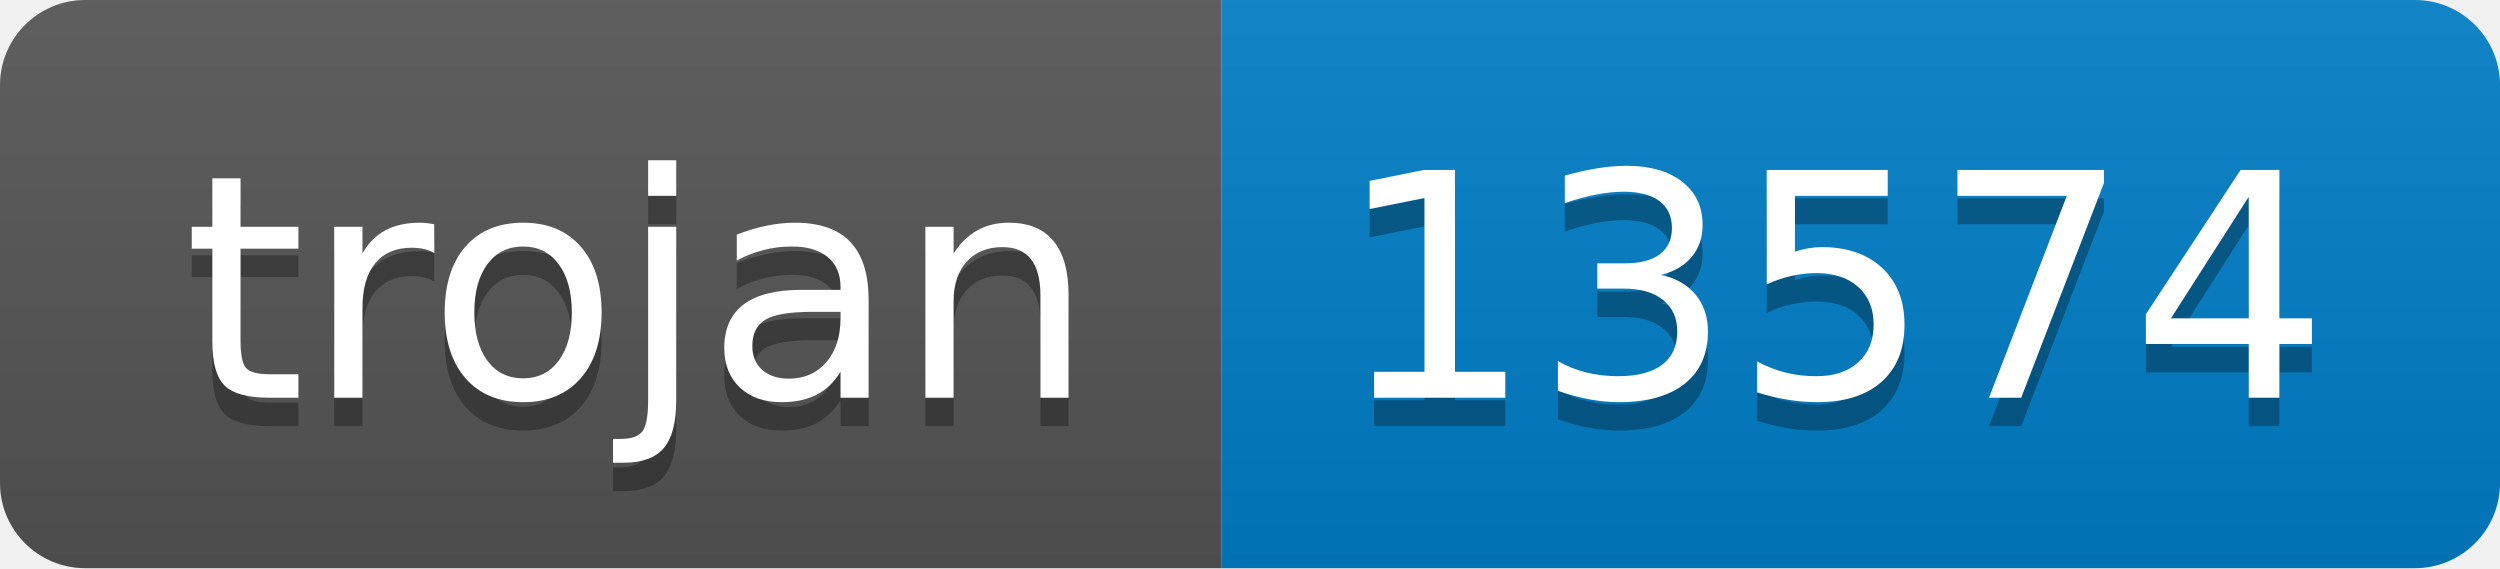
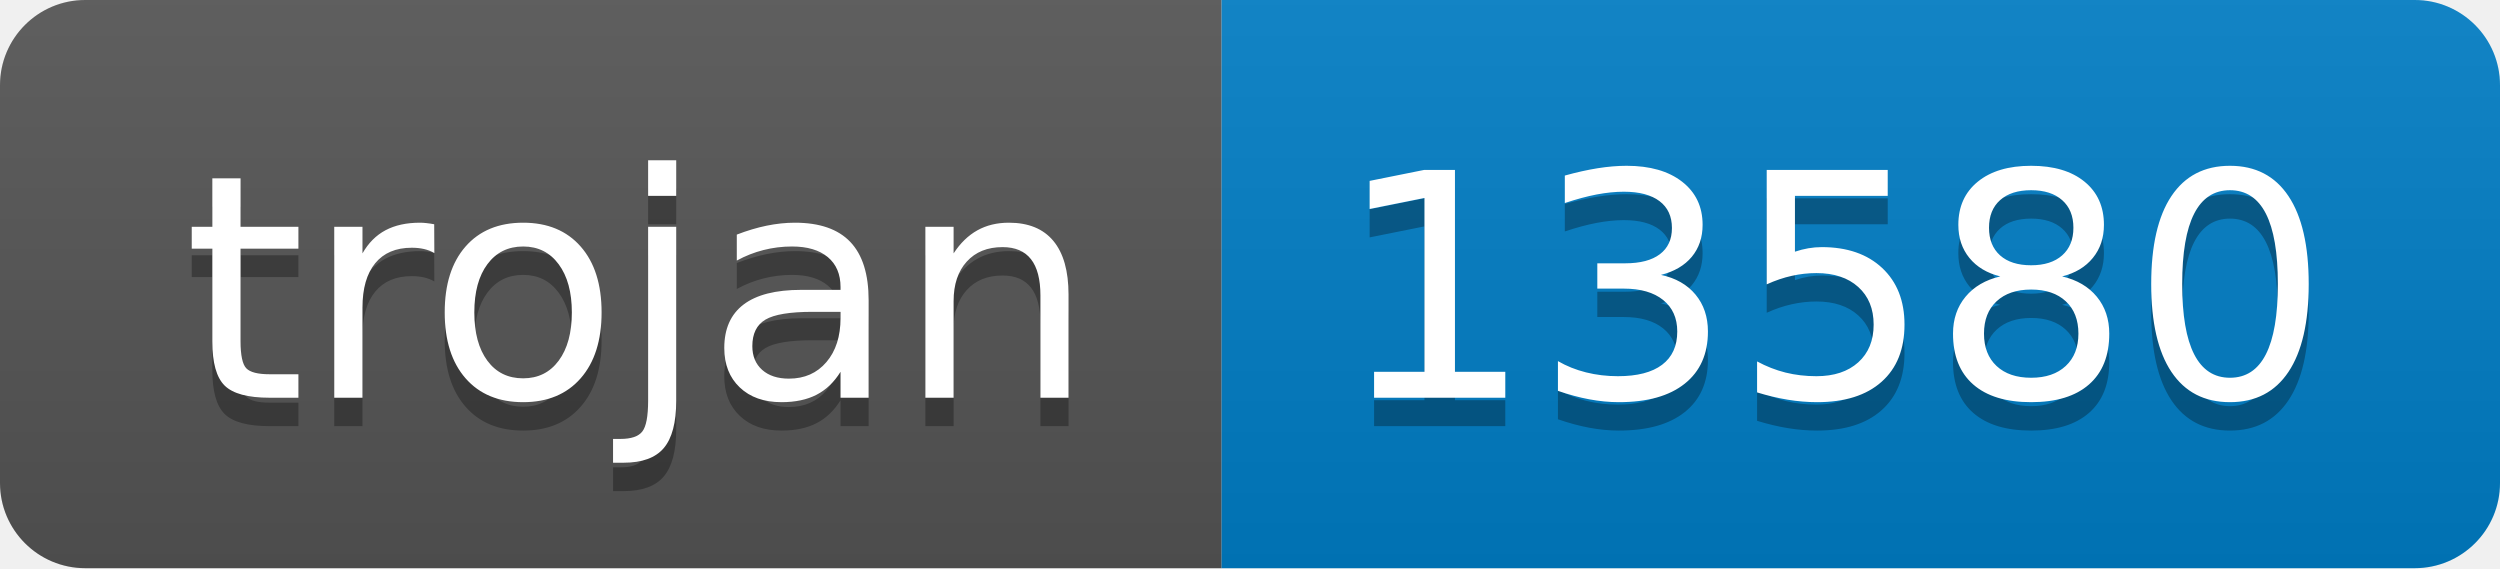
- <svg xmlns="http://www.w3.org/2000/svg" width="88" height="20" role="img" aria-label="trojan: 13574">
+ <svg xmlns="http://www.w3.org/2000/svg" width="88" height="20" role="img" aria-label="trojan: 13580">
  <linearGradient id="s" x2="0" y2="100%">
    <stop offset="0" stop-color="#bbb" stop-opacity=".1" />
    <stop offset="1" stop-opacity=".1" />
  </linearGradient>
  <clipPath id="r">
    <rect width="88" height="20" rx="3" fill="#fff" />
  </clipPath>
  <g clip-path="url(#r)">
    <rect width="43" height="20" fill="#555" />
    <rect x="43" width="45" height="20" fill="#007ec6" />
    <rect width="88" height="20" fill="url(#s)" />
  </g>
  <g fill="#fff" text-anchor="middle" font-family="Verdana,Geneva,DejaVu Sans,sans-serif" text-rendering="geometricPrecision" font-size="110">
    <text aria-hidden="true" x="225" y="150" fill="#010101" fill-opacity=".3" transform="scale(.1)" textLength="330">trojan</text>
    <text x="225" y="140" transform="scale(.1)" fill="#fff" textLength="330">trojan</text>
-     <text aria-hidden="true" x="645" y="150" fill="#010101" fill-opacity=".3" transform="scale(.1)" textLength="350">13574</text>
-     <text x="645" y="140" transform="scale(.1)" fill="#fff" textLength="350">13574</text>
+     <text aria-hidden="true" x="645" y="150" fill="#010101" fill-opacity=".3" transform="scale(.1)" textLength="350">13580</text>
+     <text x="645" y="140" transform="scale(.1)" fill="#fff" textLength="350">13580</text>
  </g>
</svg>
